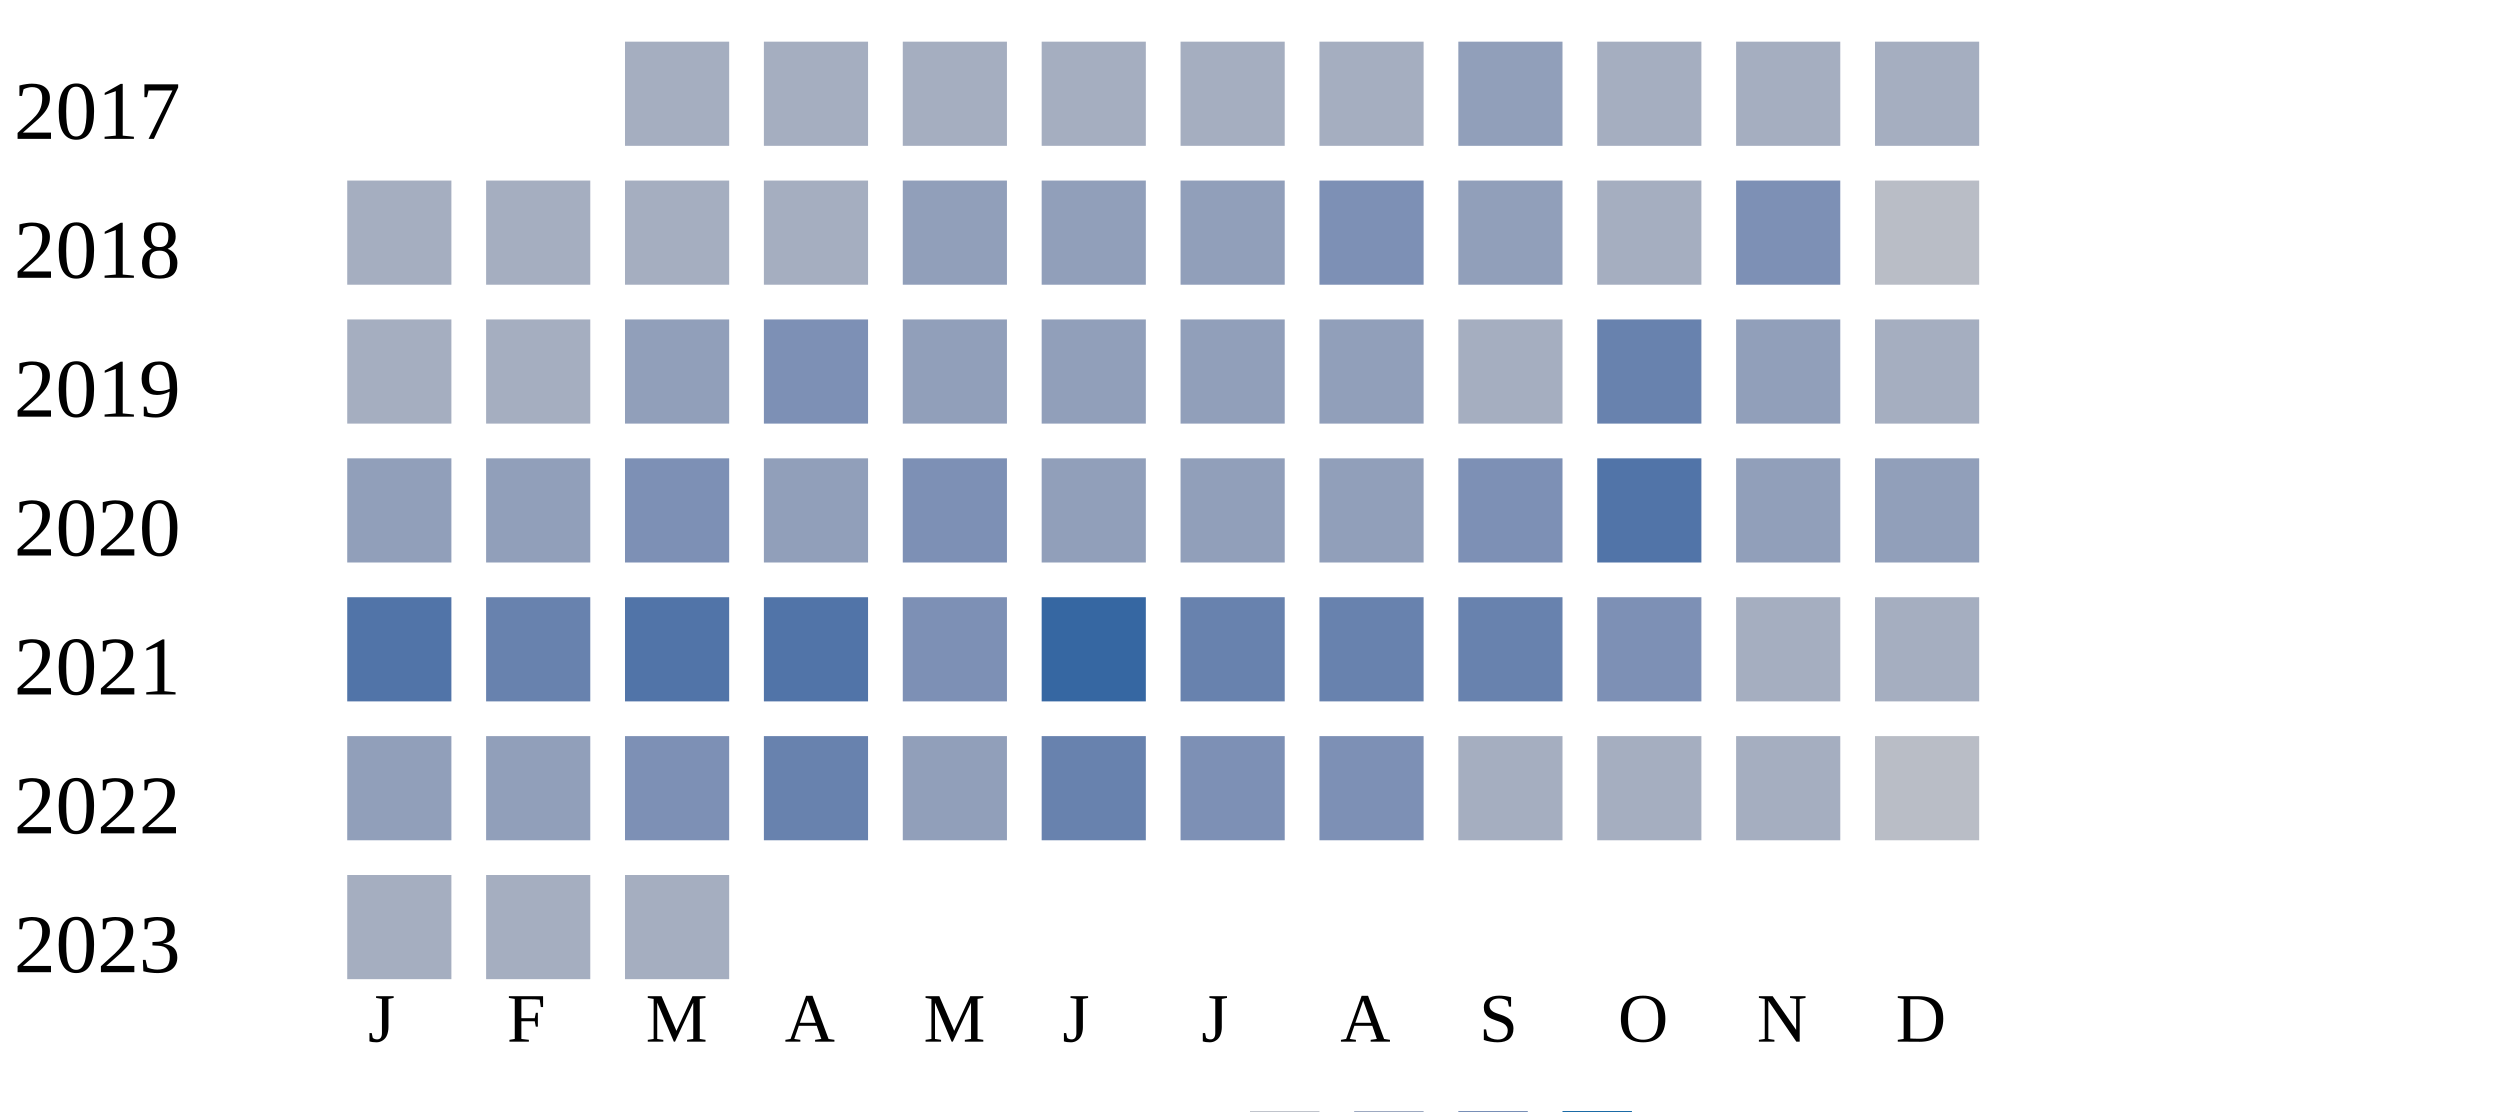
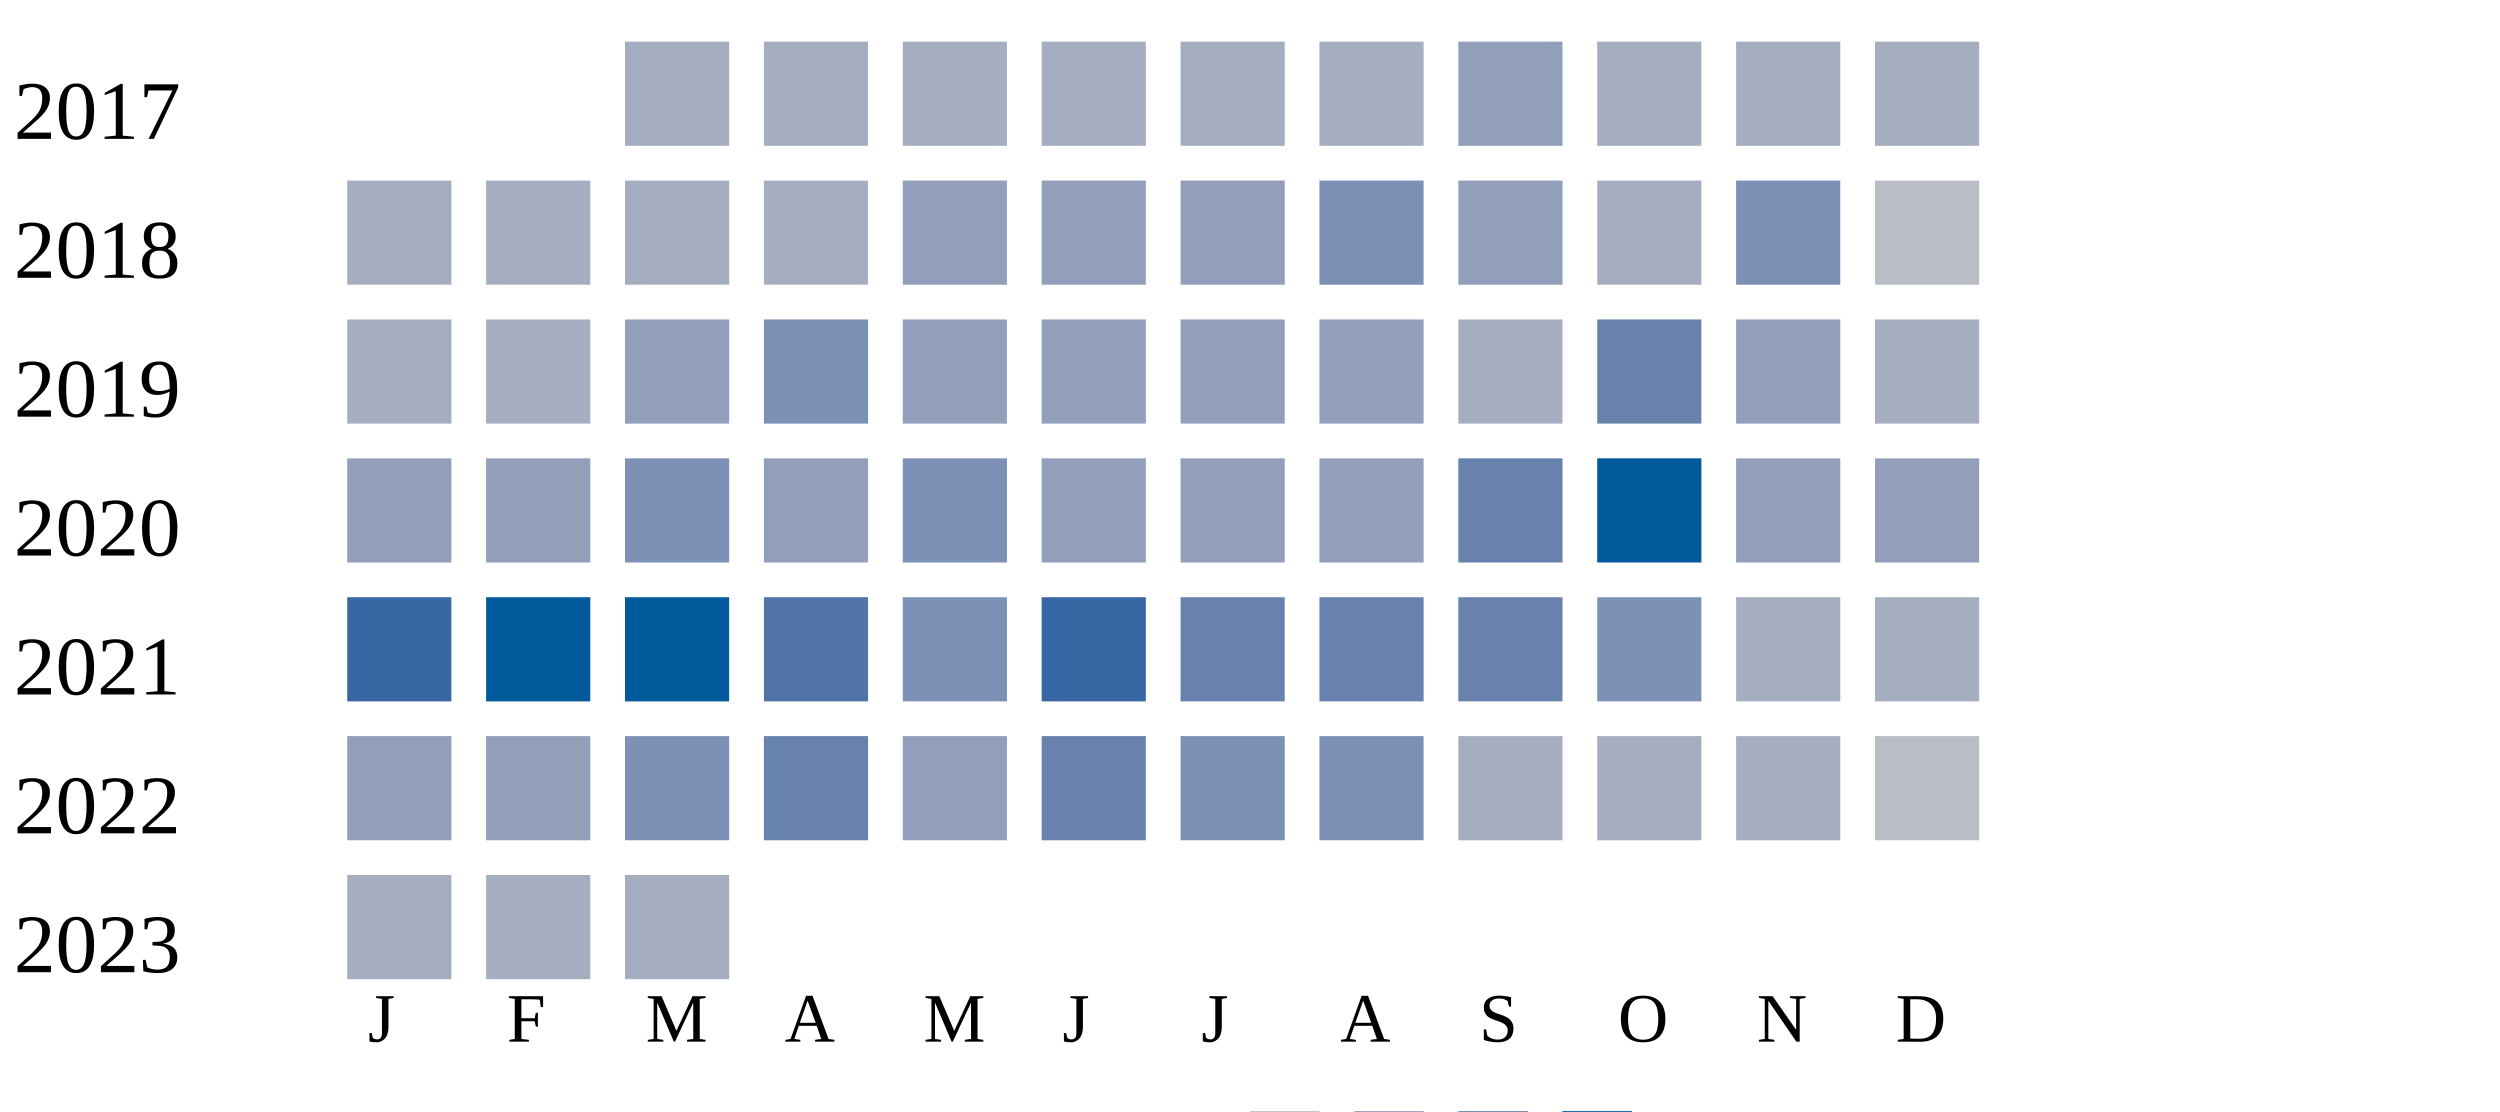
<svg xmlns="http://www.w3.org/2000/svg" width="360" height="160">
  <g transform="translate(0 0)">
    <text x="2" y="20">2017</text>
    <rect x="90" y="6" width="15" height="15" fill="#a5aec0" />
    <rect x="110" y="6" width="15" height="15" fill="#a5aec0" />
    <rect x="130" y="6" width="15" height="15" fill="#a5aec0" />
    <rect x="150" y="6" width="15" height="15" fill="#a5aec0" />
    <rect x="170" y="6" width="15" height="15" fill="#a5aec0" />
    <rect x="190" y="6" width="15" height="15" fill="#a5aec0" />
    <rect x="210" y="6" width="15" height="15" fill="#919fba" />
    <rect x="230" y="6" width="15" height="15" fill="#a5aec0" />
    <rect x="250" y="6" width="15" height="15" fill="#a5aec0" />
    <rect x="270" y="6" width="15" height="15" fill="#a5aec0" />
  </g>
  <g transform="translate(0 20)">
    <text x="2" y="20">2018</text>
    <rect x="50" y="6" width="15" height="15" fill="#a5aec0" />
    <rect x="70" y="6" width="15" height="15" fill="#a5aec0" />
    <rect x="90" y="6" width="15" height="15" fill="#a5aec0" />
    <rect x="110" y="6" width="15" height="15" fill="#a5aec0" />
    <rect x="130" y="6" width="15" height="15" fill="#919fba" />
    <rect x="150" y="6" width="15" height="15" fill="#919fba" />
    <rect x="170" y="6" width="15" height="15" fill="#919fba" />
    <rect x="190" y="6" width="15" height="15" fill="#7d90b5" />
    <rect x="210" y="6" width="15" height="15" fill="#919fba" />
    <rect x="230" y="6" width="15" height="15" fill="#a5aec0" />
    <rect x="250" y="6" width="15" height="15" fill="#7d90b5" />
    <rect x="270" y="6" width="15" height="15" fill="#b9bdc6" />
  </g>
  <g transform="translate(0 40)">
    <text x="2" y="20">2019</text>
    <rect x="50" y="6" width="15" height="15" fill="#a5aec0" />
    <rect x="70" y="6" width="15" height="15" fill="#a5aec0" />
    <rect x="90" y="6" width="15" height="15" fill="#919fba" />
    <rect x="110" y="6" width="15" height="15" fill="#7d90b5" />
    <rect x="130" y="6" width="15" height="15" fill="#919fba" />
    <rect x="150" y="6" width="15" height="15" fill="#919fba" />
    <rect x="170" y="6" width="15" height="15" fill="#919fba" />
    <rect x="190" y="6" width="15" height="15" fill="#919fba" />
    <rect x="210" y="6" width="15" height="15" fill="#a5aec0" />
    <rect x="230" y="6" width="15" height="15" fill="#6882ae" />
    <rect x="250" y="6" width="15" height="15" fill="#919fba" />
    <rect x="270" y="6" width="15" height="15" fill="#a5aec0" />
  </g>
  <g transform="translate(0 60)">
    <text x="2" y="20">2020</text>
    <rect x="50" y="6" width="15" height="15" fill="#919fba" />
    <rect x="70" y="6" width="15" height="15" fill="#919fba" />
    <rect x="90" y="6" width="15" height="15" fill="#7d90b5" />
    <rect x="110" y="6" width="15" height="15" fill="#919fba" />
    <rect x="130" y="6" width="15" height="15" fill="#7d90b5" />
    <rect x="150" y="6" width="15" height="15" fill="#919fba" />
    <rect x="170" y="6" width="15" height="15" fill="#919fba" />
    <rect x="190" y="6" width="15" height="15" fill="#919fba" />
-     <rect x="210" y="6" width="15" height="15" fill="#7d90b5" />
-     <rect x="230" y="6" width="15" height="15" fill="#5174a8" />
+     <rect x="210" y="6" width="15" height="15" fill="#6882ae" />
+     <rect x="230" y="6" width="15" height="15" fill="#005a9c" />
    <rect x="250" y="6" width="15" height="15" fill="#919fba" />
    <rect x="270" y="6" width="15" height="15" fill="#919fba" />
  </g>
  <g transform="translate(0 80)">
    <text x="2" y="20">2021</text>
-     <rect x="50" y="6" width="15" height="15" fill="#5174a8" />
-     <rect x="70" y="6" width="15" height="15" fill="#6882ae" />
-     <rect x="90" y="6" width="15" height="15" fill="#5174a8" />
+     <rect x="50" y="6" width="15" height="15" fill="#3667a2" />
+     <rect x="70" y="6" width="15" height="15" fill="#005a9c" />
+     <rect x="90" y="6" width="15" height="15" fill="#005a9c" />
    <rect x="110" y="6" width="15" height="15" fill="#5174a8" />
    <rect x="130" y="6" width="15" height="15" fill="#7d90b5" />
    <rect x="150" y="6" width="15" height="15" fill="#3667a2" />
    <rect x="170" y="6" width="15" height="15" fill="#6882ae" />
    <rect x="190" y="6" width="15" height="15" fill="#6882ae" />
    <rect x="210" y="6" width="15" height="15" fill="#6882ae" />
    <rect x="230" y="6" width="15" height="15" fill="#7d90b5" />
    <rect x="250" y="6" width="15" height="15" fill="#a5aec0" />
    <rect x="270" y="6" width="15" height="15" fill="#a5aec0" />
  </g>
  <g transform="translate(0 100)">
    <text x="2" y="20">2022</text>
    <rect x="50" y="6" width="15" height="15" fill="#919fba" />
    <rect x="70" y="6" width="15" height="15" fill="#919fba" />
    <rect x="90" y="6" width="15" height="15" fill="#7d90b5" />
    <rect x="110" y="6" width="15" height="15" fill="#6882ae" />
    <rect x="130" y="6" width="15" height="15" fill="#919fba" />
    <rect x="150" y="6" width="15" height="15" fill="#6882ae" />
    <rect x="170" y="6" width="15" height="15" fill="#7d90b5" />
    <rect x="190" y="6" width="15" height="15" fill="#7d90b5" />
    <rect x="210" y="6" width="15" height="15" fill="#a5aec0" />
    <rect x="230" y="6" width="15" height="15" fill="#a5aec0" />
    <rect x="250" y="6" width="15" height="15" fill="#a5aec0" />
    <rect x="270" y="6" width="15" height="15" fill="#b9bdc6" />
  </g>
  <g transform="translate(0 120)">
    <text x="2" y="20">2023</text>
    <rect x="50" y="6" width="15" height="15" fill="#a5aec0" />
    <rect x="70" y="6" width="15" height="15" fill="#a5aec0" />
    <rect x="90" y="6" width="15" height="15" fill="#a5aec0" />
  </g>
  <text style="font-size: 10px; text-align: center" x="53" y="150">J</text>
  <text style="font-size: 10px; text-align: center" x="73" y="150">F</text>
  <text style="font-size: 10px; text-align: center" x="93" y="150">M</text>
  <text style="font-size: 10px; text-align: center" x="113" y="150">A</text>
  <text style="font-size: 10px; text-align: center" x="133" y="150">M</text>
  <text style="font-size: 10px; text-align: center" x="153" y="150">J</text>
  <text style="font-size: 10px; text-align: center" x="173" y="150">J</text>
  <text style="font-size: 10px; text-align: center" x="193" y="150">A</text>
  <text style="font-size: 10px; text-align: center" x="213" y="150">S</text>
  <text style="font-size: 10px; text-align: center" x="233" y="150">O</text>
  <text style="font-size: 10px; text-align: center" x="253" y="150">N</text>
  <text style="font-size: 10px; text-align: center" x="273" y="150">D</text>
  <text style="font-size: 10px;" x="155" y="169">Less</text>
  <rect fill="#b9bdc6" width="10" height="10" x="180" y="160" />
  <rect fill="#919fba" width="10" height="10" x="195" y="160" />
  <rect fill="#6882ae" width="10" height="10" x="210" y="160" />
  <rect fill="#005a9c" width="10" height="10" x="225" y="160" />
  <text x="240" y="169" style="font-size: 10px;">More</text>
</svg>
